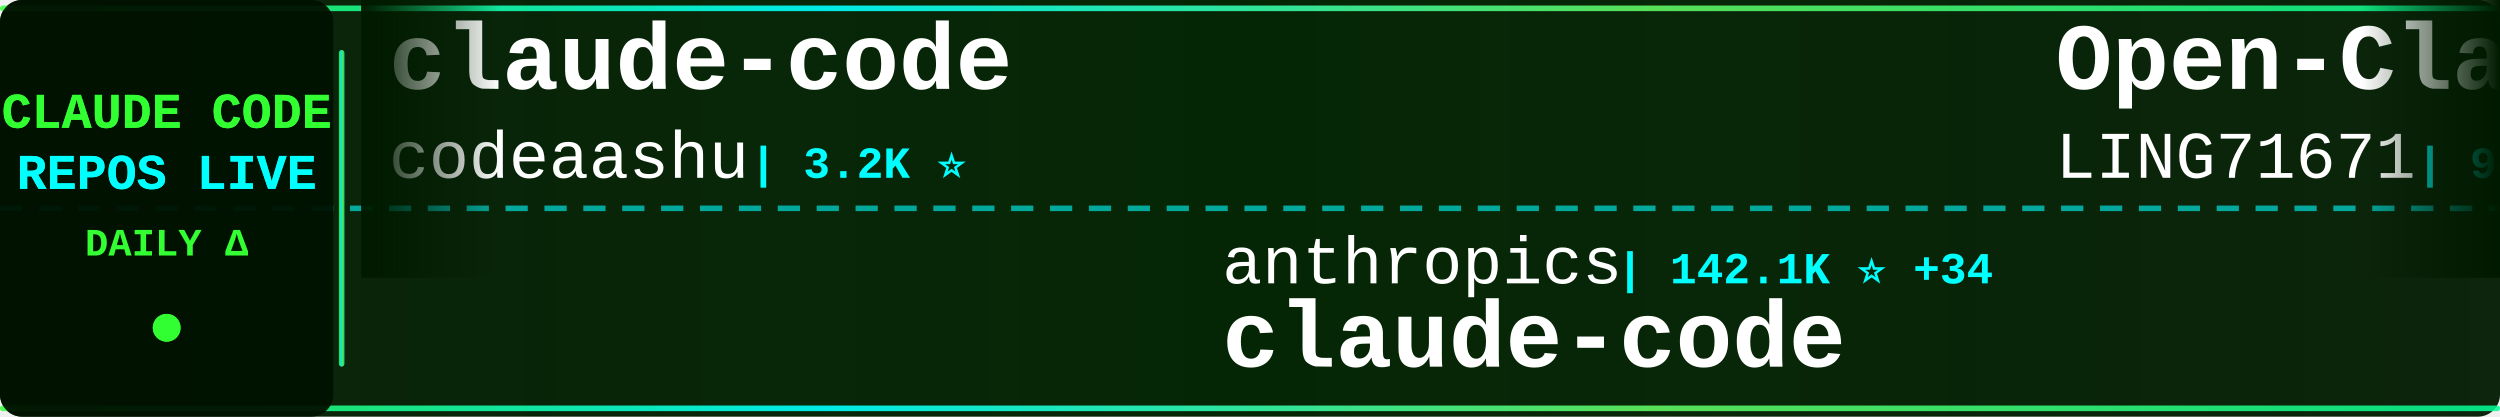
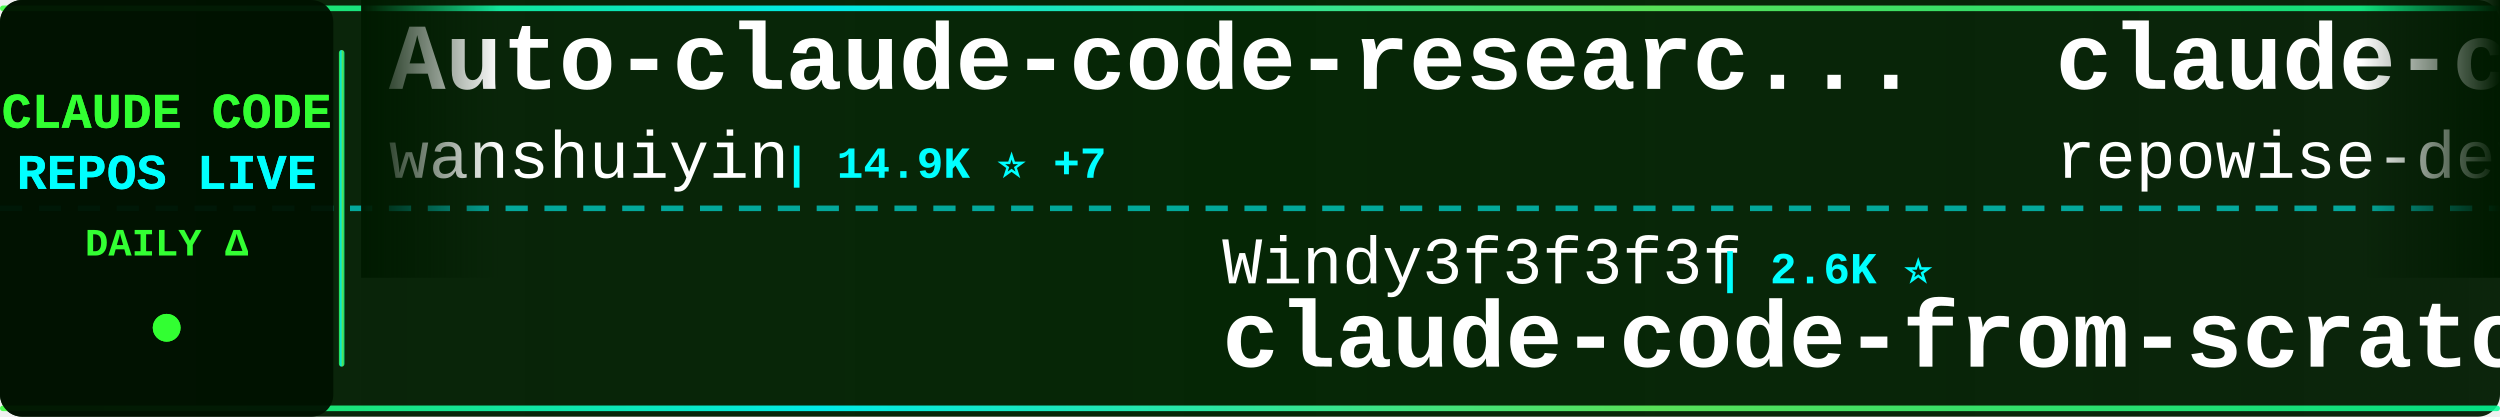
<svg xmlns="http://www.w3.org/2000/svg" width="900" height="150">
  <defs>
    <linearGradient id="tickerBg" x1="0%" y1="0%" x2="100%" y2="0%">
      <stop offset="0%" style="stop-color:#001a00;stop-opacity:0.95" />
      <stop offset="50%" style="stop-color:#002200;stop-opacity:0.98" />
      <stop offset="100%" style="stop-color:#001a00;stop-opacity:0.95" />
    </linearGradient>
    <linearGradient id="borderGrad" x1="0%" y1="0%" x2="100%" y2="0%">
      <stop offset="0%" style="stop-color:#33ff33;stop-opacity:0.85">
        <animate attributeName="stop-opacity" values="0.85;1;0.85" dur="2s" repeatCount="indefinite" />
      </stop>
      <stop offset="33%" style="stop-color:#00ffff;stop-opacity:0.9">
        <animate attributeName="stop-opacity" values="0.9;1;0.9" dur="2.2s" repeatCount="indefinite" />
      </stop>
      <stop offset="66%" style="stop-color:#66ff66;stop-opacity:0.85">
        <animate attributeName="stop-opacity" values="0.85;1;0.85" dur="1.8s" repeatCount="indefinite" />
      </stop>
      <stop offset="100%" style="stop-color:#00ff99;stop-opacity:0.85">
        <animate attributeName="stop-opacity" values="0.85;1;0.85" dur="2s" repeatCount="indefinite" />
      </stop>
    </linearGradient>
    <filter id="textGlow">
      <feGaussianBlur stdDeviation="0.1" result="coloredBlur" />
      <feMerge>
        <feMergeNode in="coloredBlur" />
        <feMergeNode in="SourceGraphic" />
      </feMerge>
    </filter>
    <filter id="metricGlow">
      <feGaussianBlur stdDeviation="0.2" result="coloredBlur" />
      <feMerge>
        <feMergeNode in="coloredBlur" />
        <feMergeNode in="SourceGraphic" />
      </feMerge>
    </filter>
    <linearGradient id="leftFade" x1="0%" y1="0%" x2="100%" y2="0%">
      <stop offset="0%" style="stop-color:#001a00;stop-opacity:1" />
      <stop offset="100%" style="stop-color:#001a00;stop-opacity:0" />
    </linearGradient>
    <linearGradient id="rightFade" x1="0%" y1="0%" x2="100%" y2="0%">
      <stop offset="0%" style="stop-color:#001a00;stop-opacity:0" />
      <stop offset="100%" style="stop-color:#001a00;stop-opacity:1" />
    </linearGradient>
  </defs>
  <rect width="900" height="150" fill="url(#tickerBg)" rx="8" />
  <rect x="0" y="2" width="900" height="2" fill="url(#borderGrad)" rx="1" />
  <rect x="0" y="146" width="900" height="2" fill="url(#borderGrad)" rx="1" />
  <line x1="0" y1="75" x2="900" y2="75" stroke="#00ffff" stroke-width="2" stroke-dasharray="8 6" opacity="0.6" />
  <rect x="0" y="0" width="120" height="150" fill="#001100" opacity="0.95" rx="8" />
  <text x="60" y="46" font-family="'Courier New', monospace" font-size="18" font-weight="bold" fill="#33ff33" text-anchor="middle" filter="url(#textGlow)">
    CLAUDE CODE
  </text>
  <text x="60" y="68" font-family="'Courier New', monospace" font-size="18" font-weight="bold" fill="#00ffff" text-anchor="middle" filter="url(#textGlow)">
    REPOS LIVE
  </text>
  <text x="60" y="92" font-family="'Courier New', monospace" font-size="14" font-weight="bold" fill="#33ff33" text-anchor="middle">
    DAILY Δ
  </text>
  <circle cx="60" cy="118" r="5" fill="#33ff33" filter="url(#metricGlow)">
    <animate attributeName="r" values="4;6;4" dur="1.5s" repeatCount="indefinite" />
    <animate attributeName="opacity" values="0.6;1;0.6" dur="1.5s" repeatCount="indefinite" />
  </circle>
  <rect x="122" y="18" width="2" height="114" fill="url(#borderGrad)" rx="1" />
  <clipPath id="tickerClip">
    <rect x="130" y="0" width="770" height="150" />
  </clipPath>
  <g clip-path="url(#tickerClip)">
    <g id="tickerItems">
      <animateTransform attributeName="transform" attributeType="XML" type="translate" from="0 0" to="-3000 0" dur="54s" repeatCount="indefinite" />
      <g transform="translate(0, 0)">
-         <text x="140" y="32" font-family="'Courier New', monospace" font-size="34" font-weight="bold" fill="#ffffff">claude-code</text>
-         <text x="140" y="64" font-family="'Courier New', monospace" font-size="24" font-weight="normal" fill="#ffffff" opacity="1.0">codeaashu</text>
-         <text x="270" y="64" font-family="'Courier New', monospace" font-size="16" font-weight="bold" fill="#00ffff"> | 3.2K ⭐</text>
+         <text x="140" y="32" font-family="'Courier New', monospace" font-size="34" font-weight="bold" fill="#ffffff">Auto-claude-code-researc...</text>
+         <text x="140" y="64" font-family="'Courier New', monospace" font-size="24" font-weight="normal" fill="#ffffff" opacity="1.0">wanshuiyin</text>
+         <text x="282" y="64" font-family="'Courier New', monospace" font-size="16" font-weight="bold" fill="#00ffff"> | 14.9K ⭐ +7</text>
      </g>
      <g transform="translate(300, 0)">
-         <text x="140" y="102" font-family="'Courier New', monospace" font-size="24" font-weight="normal" fill="#ffffff" opacity="1.0">anthropics</text>
-         <text x="282" y="102" font-family="'Courier New', monospace" font-size="16" font-weight="bold" fill="#00ffff"> | 142.1K ⭐ +34</text>
+         <text x="140" y="102" font-family="'Courier New', monospace" font-size="24" font-weight="normal" fill="#ffffff" opacity="1.0">Windy3f3f3f3f</text>
+         <text x="318" y="102" font-family="'Courier New', monospace" font-size="16" font-weight="bold" fill="#00ffff"> | 2.6K ⭐</text>
+         <text x="140" y="132" font-family="'Courier New', monospace" font-size="34" font-weight="bold" fill="#ffffff">claude-code-from-scratch</text>
+       </g>
+       <g transform="translate(600, 0)">
+         <text x="140" y="32" font-family="'Courier New', monospace" font-size="34" font-weight="bold" fill="#ffffff">claude-code-prompts</text>
+         <text x="140" y="64" font-family="'Courier New', monospace" font-size="24" font-weight="normal" fill="#ffffff" opacity="1.0">repowise-dev</text>
+         <text x="306" y="64" font-family="'Courier New', monospace" font-size="16" font-weight="bold" fill="#00ffff"> | 1.2K ⭐</text>
+       </g>
+       <g transform="translate(900, 0)">
+         <text x="140" y="102" font-family="'Courier New', monospace" font-size="24" font-weight="normal" fill="#ffffff" opacity="1.0">777genius</text>
+         <text x="270" y="102" font-family="'Courier New', monospace" font-size="16" font-weight="bold" fill="#00ffff"> | 926 ⭐</text>
+         <text x="140" y="132" font-family="'Courier New', monospace" font-size="34" font-weight="bold" fill="#ffffff">claude-code-source-code</text>
+       </g>
+       <g transform="translate(1200, 0)">
+         <text x="140" y="32" font-family="'Courier New', monospace" font-size="34" font-weight="bold" fill="#ffffff">sc-claude-code-files</text>
+         <text x="140" y="64" font-family="'Courier New', monospace" font-size="24" font-weight="normal" fill="#ffffff" opacity="1.0">https-deeplearning-ai</text>
+         <text x="414" y="64" font-family="'Courier New', monospace" font-size="16" font-weight="bold" fill="#00ffff"> | 544 ⭐ +1</text>
+       </g>
+       <g transform="translate(1500, 0)">
+         <text x="140" y="102" font-family="'Courier New', monospace" font-size="24" font-weight="normal" fill="#ffffff" opacity="1.0">VineeTagarwaL-code</text>
+         <text x="378" y="102" font-family="'Courier New', monospace" font-size="16" font-weight="bold" fill="#00ffff"> | 273 ⭐</text>
        <text x="140" y="132" font-family="'Courier New', monospace" font-size="34" font-weight="bold" fill="#ffffff">claude-code</text>
      </g>
-       <g transform="translate(600, 0)">
+       <g transform="translate(1800, 0)">
        <text x="140" y="32" font-family="'Courier New', monospace" font-size="34" font-weight="bold" fill="#ffffff">Open-ClaudeCode</text>
        <text x="140" y="64" font-family="'Courier New', monospace" font-size="24" font-weight="normal" fill="#ffffff" opacity="1.0">LING71671</text>
-         <text x="270" y="64" font-family="'Courier New', monospace" font-size="16" font-weight="bold" fill="#00ffff"> | 945 ⭐ +1</text>
-       </g>
-       <g transform="translate(900, 0)">
-         <text x="140" y="102" font-family="'Courier New', monospace" font-size="24" font-weight="normal" fill="#ffffff" opacity="1.0">VILA-Lab</text>
-         <text x="258" y="102" font-family="'Courier New', monospace" font-size="16" font-weight="bold" fill="#00ffff"> | 2.1K ⭐ +1</text>
-         <text x="140" y="132" font-family="'Courier New', monospace" font-size="34" font-weight="bold" fill="#ffffff">Dive-into-Claude-Code</text>
-       </g>
-       <g transform="translate(1200, 0)">
-         <text x="140" y="32" font-family="'Courier New', monospace" font-size="34" font-weight="bold" fill="#ffffff">claude-code-templates</text>
-         <text x="140" y="64" font-family="'Courier New', monospace" font-size="24" font-weight="normal" fill="#ffffff" opacity="1.0">davila7</text>
-         <text x="246" y="64" font-family="'Courier New', monospace" font-size="16" font-weight="bold" fill="#00ffff"> | 30.3K ⭐ +3</text>
-       </g>
-       <g transform="translate(1500, 0)">
-         <text x="140" y="102" font-family="'Courier New', monospace" font-size="24" font-weight="normal" fill="#ffffff" opacity="1.0">Yeachan-Heo</text>
-         <text x="294" y="102" font-family="'Courier New', monospace" font-size="16" font-weight="bold" fill="#00ffff"> | 38.7K ⭐ +4</text>
-         <text x="140" y="132" font-family="'Courier New', monospace" font-size="34" font-weight="bold" fill="#ffffff">oh-my-claudecode</text>
-       </g>
-       <g transform="translate(1800, 0)">
-         <text x="140" y="32" font-family="'Courier New', monospace" font-size="34" font-weight="bold" fill="#ffffff">claude-code-cli</text>
-         <text x="140" y="64" font-family="'Courier New', monospace" font-size="24" font-weight="normal" fill="#ffffff" opacity="1.0">huangserva</text>
-         <text x="282" y="64" font-family="'Courier New', monospace" font-size="16" font-weight="bold" fill="#00ffff"> | 621 ⭐</text>
+         <text x="270" y="64" font-family="'Courier New', monospace" font-size="16" font-weight="bold" fill="#00ffff"> | 945 ⭐</text>
      </g>
      <g transform="translate(2100, 0)">
-         <text x="140" y="102" font-family="'Courier New', monospace" font-size="24" font-weight="normal" fill="#ffffff" opacity="1.0">Windy3f3f3f3f</text>
-         <text x="318" y="102" font-family="'Courier New', monospace" font-size="16" font-weight="bold" fill="#00ffff"> | 3.5K ⭐ +5</text>
-         <text x="140" y="132" font-family="'Courier New', monospace" font-size="34" font-weight="bold" fill="#ffffff">how-claude-code-works</text>
+         <text x="140" y="102" font-family="'Courier New', monospace" font-size="24" font-weight="normal" fill="#ffffff" opacity="1.0">Cranot</text>
+         <text x="234" y="102" font-family="'Courier New', monospace" font-size="16" font-weight="bold" fill="#00ffff"> | 2.9K ⭐</text>
+         <text x="140" y="132" font-family="'Courier New', monospace" font-size="34" font-weight="bold" fill="#ffffff">claude-code-guide</text>
      </g>
      <g transform="translate(2400, 0)">
-         <text x="140" y="32" font-family="'Courier New', monospace" font-size="34" font-weight="bold" fill="#ffffff">claude-code-video-toolki...</text>
-         <text x="140" y="64" font-family="'Courier New', monospace" font-size="24" font-weight="normal" fill="#ffffff" opacity="1.0">digitalsamba</text>
-         <text x="306" y="64" font-family="'Courier New', monospace" font-size="16" font-weight="bold" fill="#00ffff"> | 2.0K ⭐ +1</text>
+         <text x="140" y="32" font-family="'Courier New', monospace" font-size="34" font-weight="bold" fill="#ffffff">claude-code-rust</text>
+         <text x="140" y="64" font-family="'Courier New', monospace" font-size="24" font-weight="normal" fill="#ffffff" opacity="1.0">lorryjovens-hub</text>
+         <text x="342" y="64" font-family="'Courier New', monospace" font-size="16" font-weight="bold" fill="#00ffff"> | 1.7K ⭐</text>
      </g>
      <g transform="translate(2700, 0)">
-         <text x="140" y="102" font-family="'Courier New', monospace" font-size="24" font-weight="normal" fill="#ffffff" opacity="1.0">kodu-ai</text>
-         <text x="246" y="102" font-family="'Courier New', monospace" font-size="16" font-weight="bold" fill="#00ffff"> | 5.2K ⭐ -4</text>
-         <text x="140" y="132" font-family="'Courier New', monospace" font-size="34" font-weight="bold" fill="#ffffff">claude-coder</text>
+         <text x="140" y="102" font-family="'Courier New', monospace" font-size="24" font-weight="normal" fill="#ffffff" opacity="1.0">Alishahryar1</text>
+         <text x="306" y="102" font-family="'Courier New', monospace" font-size="16" font-weight="bold" fill="#00ffff"> | 46.3K ⭐ +62</text>
+         <text x="140" y="132" font-family="'Courier New', monospace" font-size="34" font-weight="bold" fill="#ffffff">free-claude-code</text>
      </g>
      <g transform="translate(3000, 0)">
-         <text x="140" y="32" font-family="'Courier New', monospace" font-size="34" font-weight="bold" fill="#ffffff">claude-code</text>
-         <text x="140" y="64" font-family="'Courier New', monospace" font-size="24" font-weight="normal" fill="#ffffff" opacity="1.0">codeaashu</text>
-         <text x="270" y="64" font-family="'Courier New', monospace" font-size="16" font-weight="bold" fill="#00ffff"> | 3.2K ⭐</text>
+         <text x="140" y="32" font-family="'Courier New', monospace" font-size="34" font-weight="bold" fill="#ffffff">Auto-claude-code-researc...</text>
+         <text x="140" y="64" font-family="'Courier New', monospace" font-size="24" font-weight="normal" fill="#ffffff" opacity="1.0">wanshuiyin</text>
+         <text x="282" y="64" font-family="'Courier New', monospace" font-size="16" font-weight="bold" fill="#00ffff"> | 14.9K ⭐ +7</text>
      </g>
      <g transform="translate(3300, 0)">
-         <text x="140" y="102" font-family="'Courier New', monospace" font-size="24" font-weight="normal" fill="#ffffff" opacity="1.0">anthropics</text>
-         <text x="282" y="102" font-family="'Courier New', monospace" font-size="16" font-weight="bold" fill="#00ffff"> | 142.1K ⭐ +34</text>
-         <text x="140" y="132" font-family="'Courier New', monospace" font-size="34" font-weight="bold" fill="#ffffff">claude-code</text>
+         <text x="140" y="102" font-family="'Courier New', monospace" font-size="24" font-weight="normal" fill="#ffffff" opacity="1.0">Windy3f3f3f3f</text>
+         <text x="318" y="102" font-family="'Courier New', monospace" font-size="16" font-weight="bold" fill="#00ffff"> | 2.6K ⭐</text>
+         <text x="140" y="132" font-family="'Courier New', monospace" font-size="34" font-weight="bold" fill="#ffffff">claude-code-from-scratch</text>
      </g>
      <g transform="translate(3600, 0)">
-         <text x="140" y="32" font-family="'Courier New', monospace" font-size="34" font-weight="bold" fill="#ffffff">Open-ClaudeCode</text>
-         <text x="140" y="64" font-family="'Courier New', monospace" font-size="24" font-weight="normal" fill="#ffffff" opacity="1.0">LING71671</text>
-         <text x="270" y="64" font-family="'Courier New', monospace" font-size="16" font-weight="bold" fill="#00ffff"> | 945 ⭐ +1</text>
+         <text x="140" y="32" font-family="'Courier New', monospace" font-size="34" font-weight="bold" fill="#ffffff">claude-code-prompts</text>
+         <text x="140" y="64" font-family="'Courier New', monospace" font-size="24" font-weight="normal" fill="#ffffff" opacity="1.0">repowise-dev</text>
+         <text x="306" y="64" font-family="'Courier New', monospace" font-size="16" font-weight="bold" fill="#00ffff"> | 1.2K ⭐</text>
      </g>
      <g transform="translate(3900, 0)">
-         <text x="140" y="102" font-family="'Courier New', monospace" font-size="24" font-weight="normal" fill="#ffffff" opacity="1.0">VILA-Lab</text>
-         <text x="258" y="102" font-family="'Courier New', monospace" font-size="16" font-weight="bold" fill="#00ffff"> | 2.1K ⭐ +1</text>
-         <text x="140" y="132" font-family="'Courier New', monospace" font-size="34" font-weight="bold" fill="#ffffff">Dive-into-Claude-Code</text>
+         <text x="140" y="102" font-family="'Courier New', monospace" font-size="24" font-weight="normal" fill="#ffffff" opacity="1.0">777genius</text>
+         <text x="270" y="102" font-family="'Courier New', monospace" font-size="16" font-weight="bold" fill="#00ffff"> | 926 ⭐</text>
+         <text x="140" y="132" font-family="'Courier New', monospace" font-size="34" font-weight="bold" fill="#ffffff">claude-code-source-code</text>
      </g>
    </g>
  </g>
  <rect x="130" y="0" width="50" height="100" fill="url(#leftFade)" />
  <rect x="850" y="0" width="50" height="100" fill="url(#rightFade)" />
</svg>
